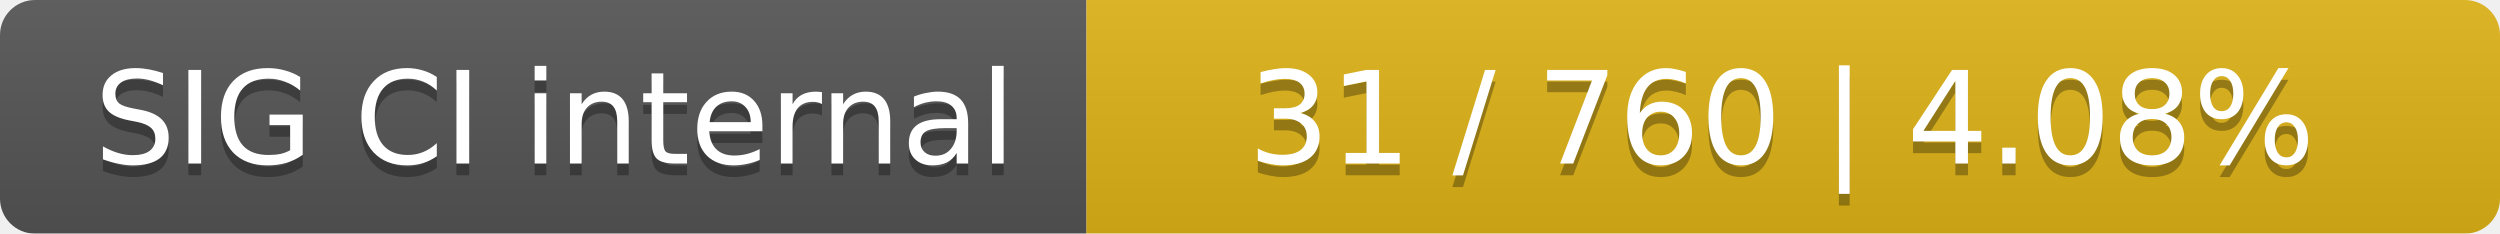
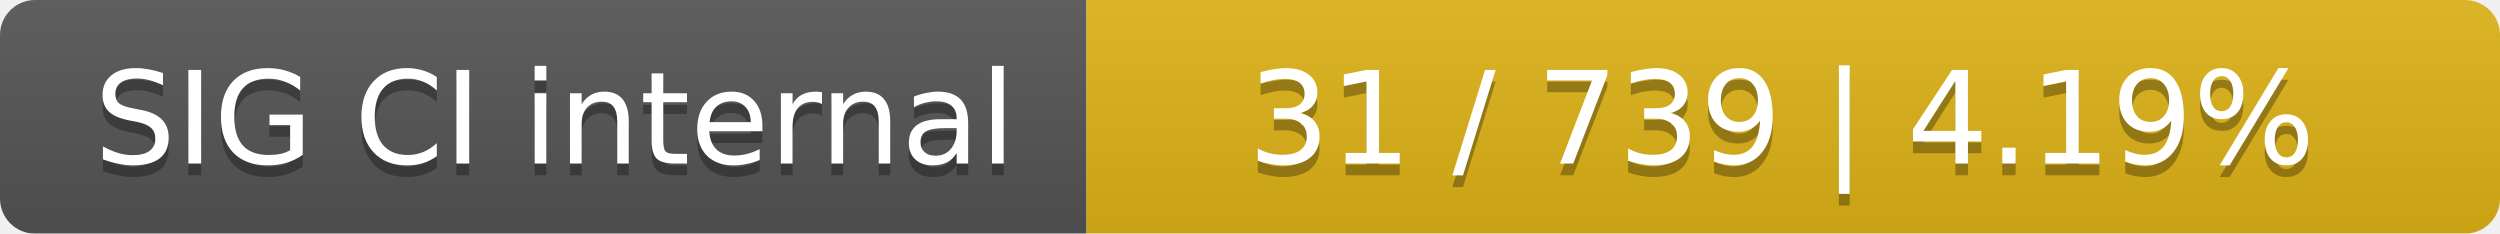
<svg xmlns="http://www.w3.org/2000/svg" width="214" height="20">
  <linearGradient id="smooth" x2="0" y2="100%">
    <stop offset="0" stop-color="#bbb" stop-opacity=".1" />
    <stop offset="1" stop-opacity=".1" />
  </linearGradient>
  <mask id="round">
    <rect width="214" height="20" rx="3" fill="#fff" />
  </mask>
  <g mask="url(#round)">
    <rect width="93" height="20" fill="#555" />
    <rect x="93" width="121" height="20" fill="#dfb317" />
    <rect width="214" height="20" fill="url(#smooth)" />
  </g>
  <g fill="#fff" text-anchor="middle" font-family="DejaVu Sans,Verdana,Geneva,sans-serif" font-size="11">
    <text x="47.5" y="15" fill="#010101" fill-opacity=".3">SIG CI internal</text>
    <text x="47.5" y="14">SIG CI internal</text>
-     <text x="152.5" y="15" fill="#010101" fill-opacity=".3">31 / 760    |    4.08%</text>
-     <text x="152.5" y="14">31 / 760    |    4.08%</text>
+     <text x="152.5" y="15" fill="#010101" fill-opacity=".3">31 / 739    |    4.19%</text>
+     <text x="152.5" y="14">31 / 739    |    4.19%</text>
  </g>
</svg>
